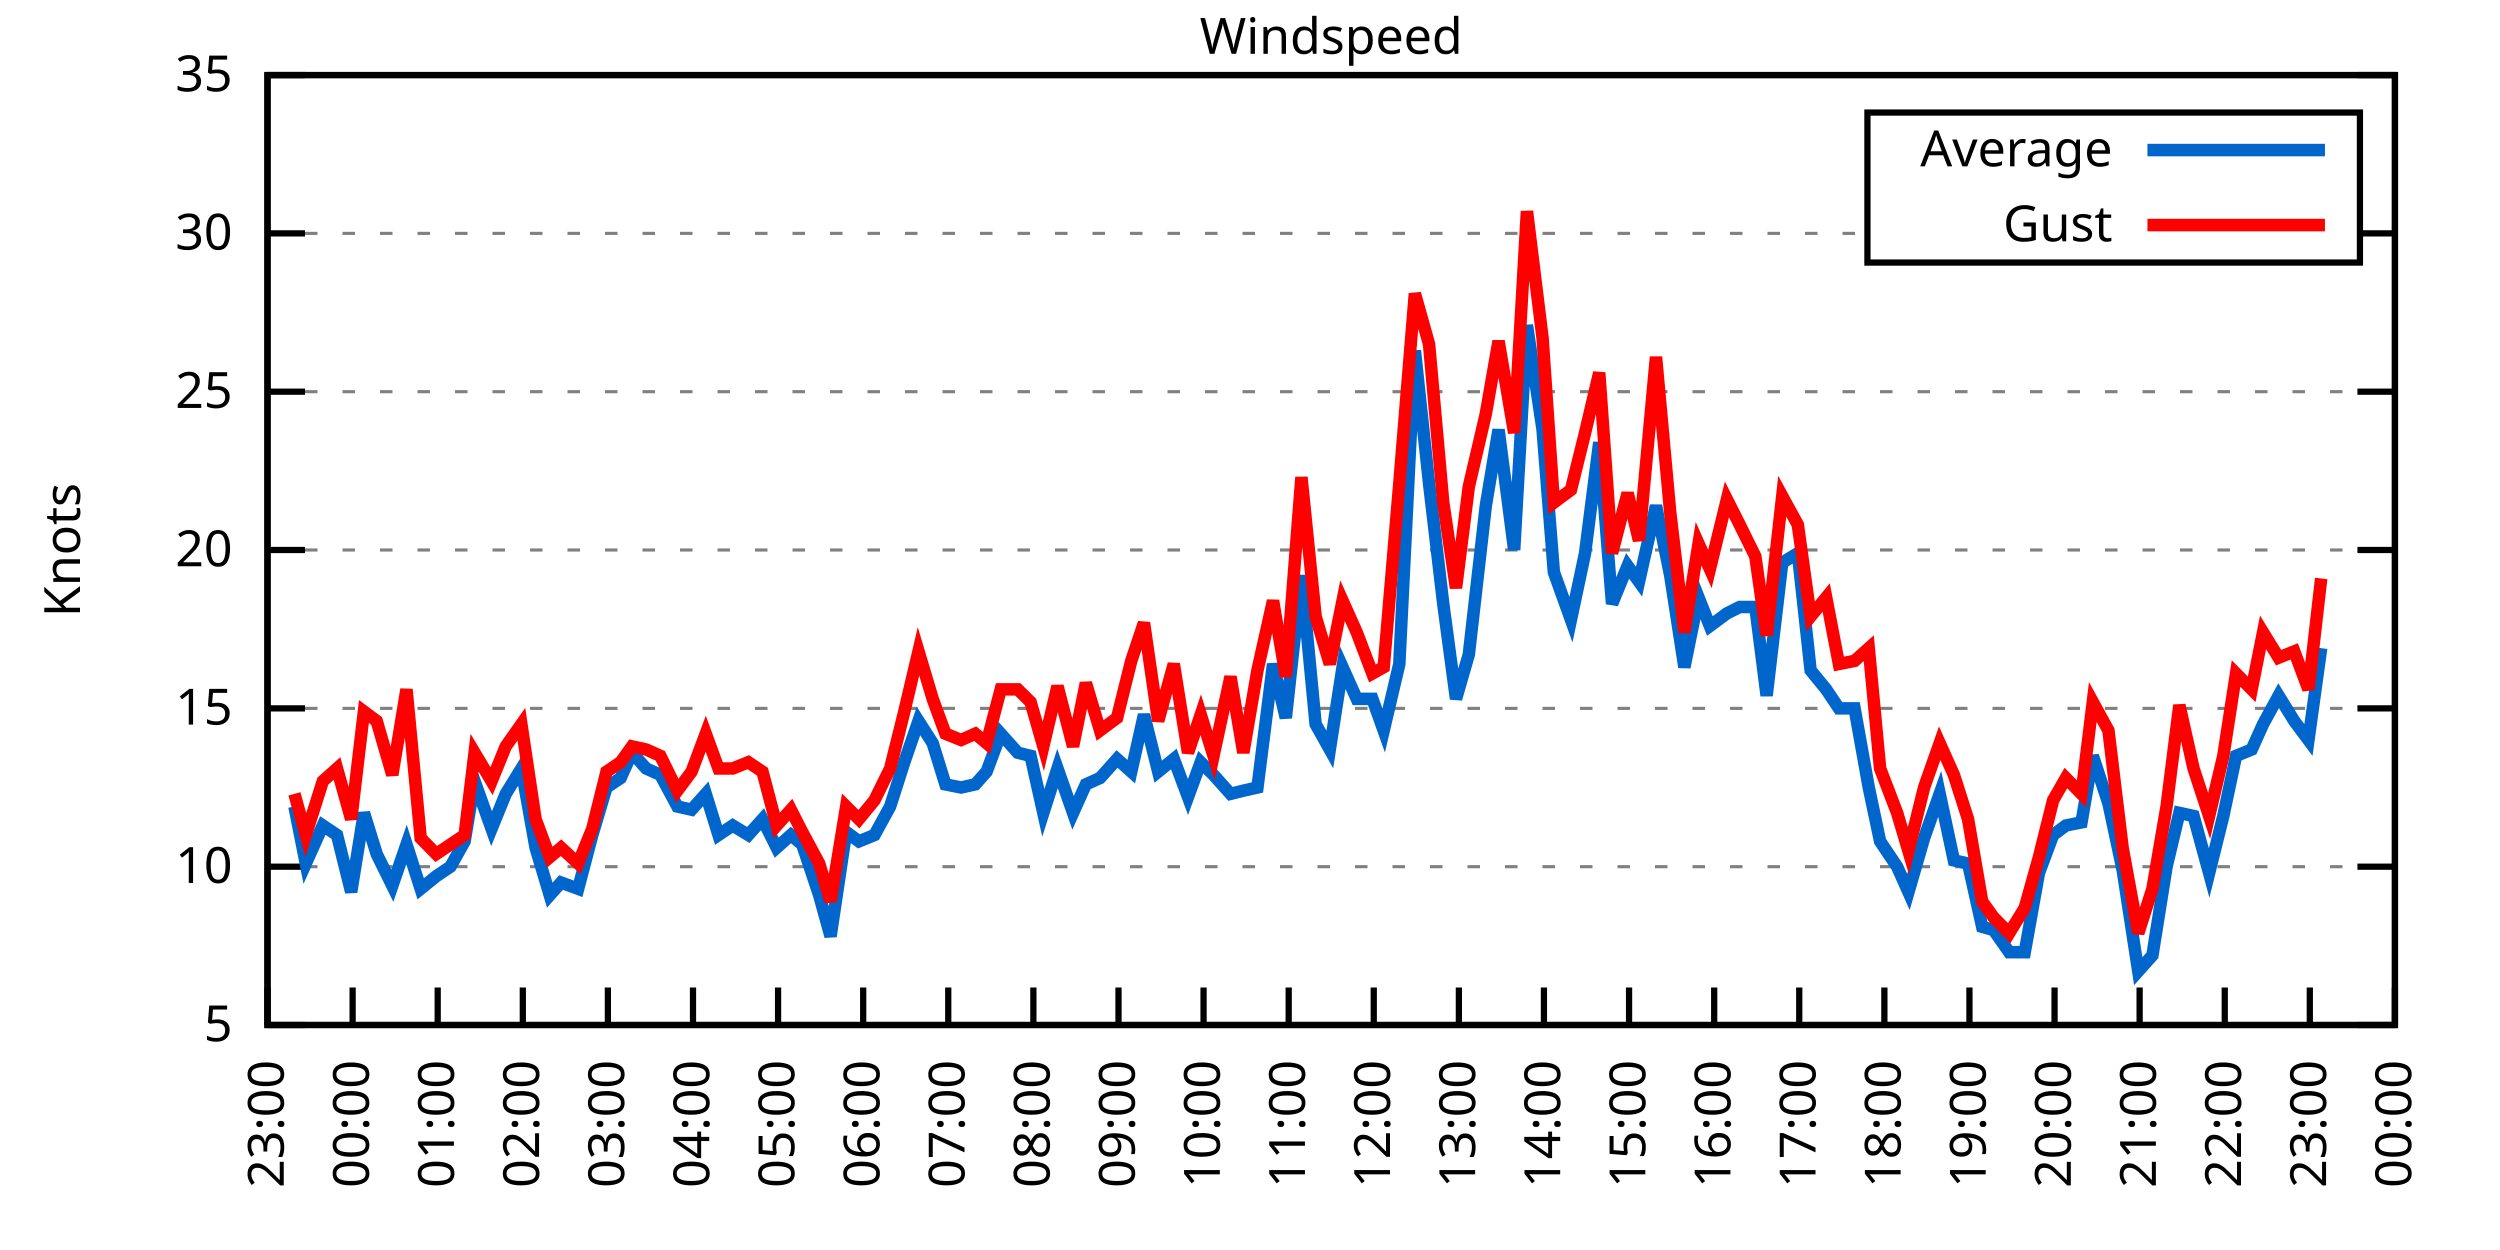
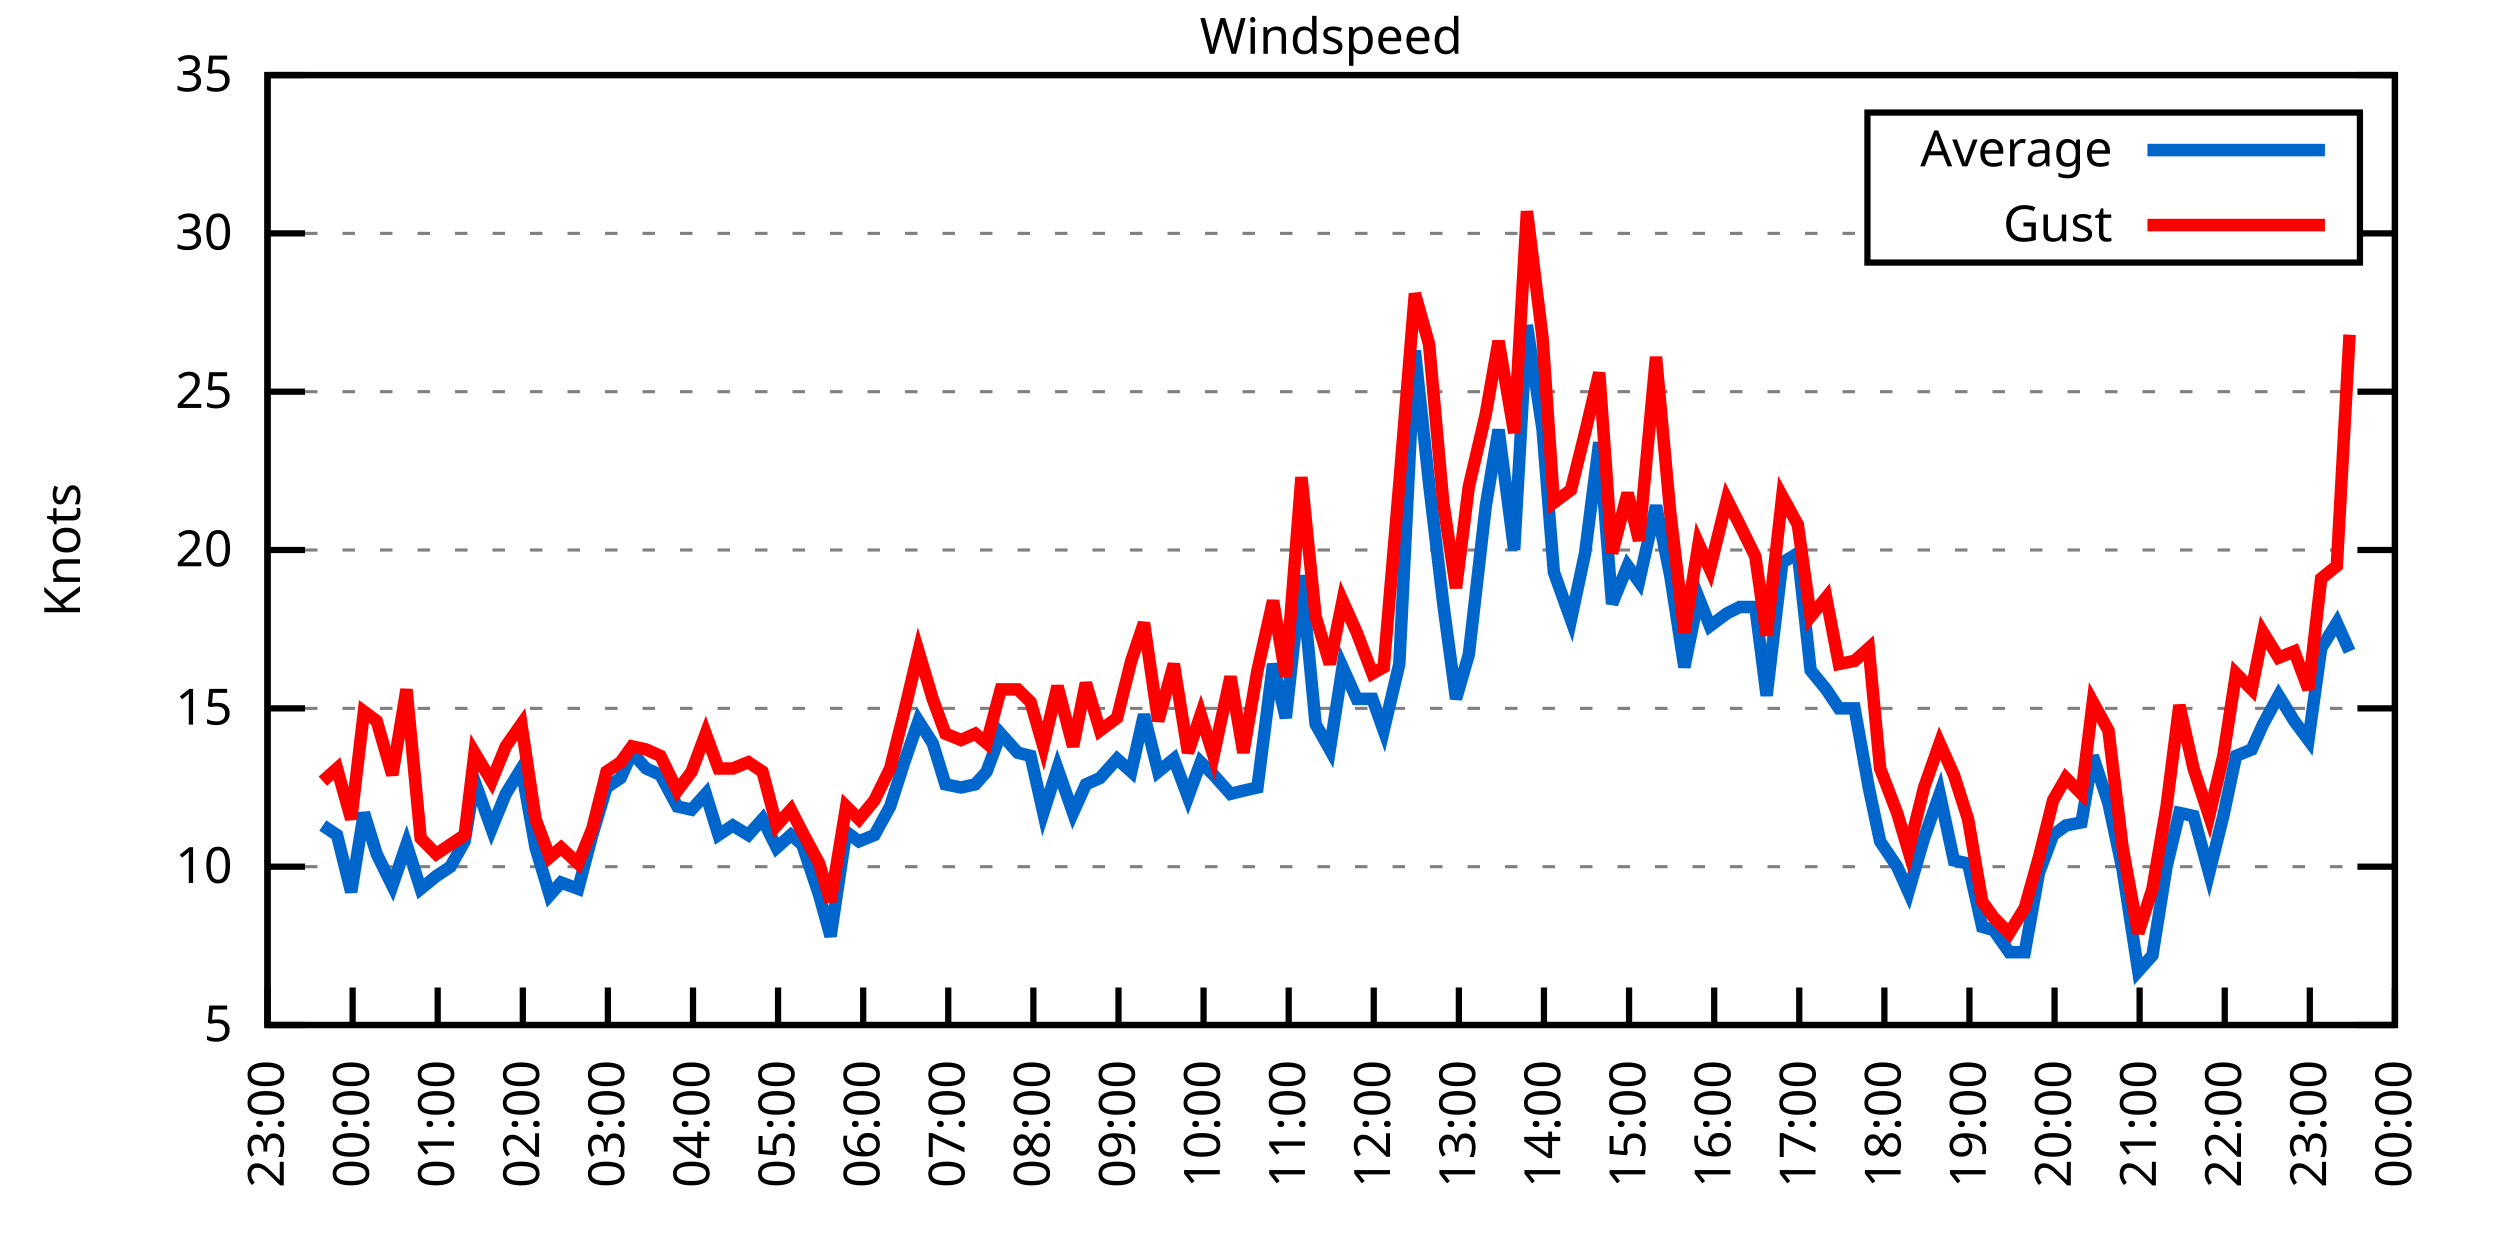
<svg xmlns="http://www.w3.org/2000/svg" xmlns:xlink="http://www.w3.org/1999/xlink" width="400" height="200" viewBox="0 0 400 200">
  <g id="gnuplot_canvas">
    <rect x="0" y="0" width="400" height="200" fill="none" />
    <defs>
      <circle id="gpDot" r="0.5" stroke-width="0.5" stroke="currentColor" />
      <path id="gpPt0" stroke-width="0.333" stroke="currentColor" d="M-1,0 h2 M0,-1 v2" />
      <path id="gpPt1" stroke-width="0.333" stroke="currentColor" d="M-1,-1 L1,1 M1,-1 L-1,1" />
      <path id="gpPt2" stroke-width="0.333" stroke="currentColor" d="M-1,0 L1,0 M0,-1 L0,1 M-1,-1 L1,1 M-1,1 L1,-1" />
      <rect id="gpPt3" stroke-width="0.333" stroke="currentColor" x="-1" y="-1" width="2" height="2" />
      <rect id="gpPt4" stroke-width="0.333" stroke="currentColor" fill="currentColor" x="-1" y="-1" width="2" height="2" />
      <circle id="gpPt5" stroke-width="0.333" stroke="currentColor" cx="0" cy="0" r="1" />
      <use xlink:href="#gpPt5" id="gpPt6" fill="currentColor" stroke="none" />
      <path id="gpPt7" stroke-width="0.333" stroke="currentColor" d="M0,-1.33 L-1.33,0.67 L1.33,0.67 z" />
      <use xlink:href="#gpPt7" id="gpPt8" fill="currentColor" stroke="none" />
      <use xlink:href="#gpPt7" id="gpPt9" stroke="currentColor" transform="rotate(180)" />
      <use xlink:href="#gpPt9" id="gpPt10" fill="currentColor" stroke="none" />
      <use xlink:href="#gpPt3" id="gpPt11" stroke="currentColor" transform="rotate(45)" />
      <use xlink:href="#gpPt11" id="gpPt12" fill="currentColor" stroke="none" />
      <path id="gpPt13" stroke-width="0.333" stroke="currentColor" d="M0,1.330 L1.265,0.411 L0.782,-1.067 L-0.782,-1.076 L-1.265,0.411 z" />
      <use xlink:href="#gpPt13" id="gpPt14" fill="currentColor" stroke="none" />
      <filter id="textbox" filterUnits="objectBoundingBox" x="0" y="0" height="1" width="1">
        <feFlood flood-color="white" flood-opacity="1" result="bgnd" />
        <feComposite in="SourceGraphic" in2="bgnd" operator="atop" />
      </filter>
      <filter id="greybox" filterUnits="objectBoundingBox" x="0" y="0" height="1" width="1">
        <feFlood flood-color="lightgrey" flood-opacity="1" result="grey" />
        <feComposite in="SourceGraphic" in2="grey" operator="atop" />
      </filter>
    </defs>
    <g fill="none" color="white" stroke="currentColor" stroke-width="1.00" stroke-linecap="butt" stroke-linejoin="miter">
</g>
    <g fill="none" color="black" stroke="currentColor" stroke-width="1.00" stroke-linecap="butt" stroke-linejoin="miter">
      <g stroke="none" shape-rendering="crispEdges">
        <polygon fill="rgb(255, 255, 255)" points="42.80,164.00 383.18,164.00 383.18,12.02 42.80,12.02 " />
      </g>
    </g>
    <g fill="none" color="black" stroke="currentColor" stroke-width="1.00" stroke-linecap="butt" stroke-linejoin="miter">
</g>
    <g fill="none" color="black" stroke="black" stroke-width="0.50" stroke-linecap="butt" stroke-linejoin="miter">
</g>
    <g fill="none" color="gray" stroke="currentColor" stroke-width="0.50" stroke-linecap="butt" stroke-linejoin="miter">
      <path stroke="gray" stroke-dasharray="2,4" class="gridline" d="M42.80,164.00 L383.19,164.00  " />
    </g>
    <g fill="none" color="gray" stroke="gray" stroke-width="1.00" stroke-linecap="butt" stroke-linejoin="miter">
</g>
    <g fill="none" color="black" stroke="currentColor" stroke-width="1.00" stroke-linecap="butt" stroke-linejoin="miter">
      <path stroke="black" d="M42.80,164.00 L48.80,164.00 M383.19,164.00 L377.19,164.00  " />
      <g transform="translate(37.20,166.60)" stroke="none" fill="black" font-family="Sans" font-size="8.00" text-anchor="end">
        <text>
          <tspan font-family="Sans"> 5</tspan>
        </text>
      </g>
    </g>
    <g fill="none" color="black" stroke="currentColor" stroke-width="1.00" stroke-linecap="butt" stroke-linejoin="miter">
</g>
    <g fill="none" color="black" stroke="black" stroke-width="0.50" stroke-linecap="butt" stroke-linejoin="miter">
</g>
    <g fill="none" color="gray" stroke="currentColor" stroke-width="0.50" stroke-linecap="butt" stroke-linejoin="miter">
      <path stroke="gray" stroke-dasharray="2,4" class="gridline" d="M42.80,138.67 L383.19,138.67  " />
    </g>
    <g fill="none" color="gray" stroke="gray" stroke-width="1.00" stroke-linecap="butt" stroke-linejoin="miter">
</g>
    <g fill="none" color="black" stroke="currentColor" stroke-width="1.00" stroke-linecap="butt" stroke-linejoin="miter">
      <path stroke="black" d="M42.80,138.67 L48.80,138.67 M383.19,138.67 L377.19,138.67  " />
      <g transform="translate(37.20,141.27)" stroke="none" fill="black" font-family="Sans" font-size="8.00" text-anchor="end">
        <text>
          <tspan font-family="Sans"> 10</tspan>
        </text>
      </g>
    </g>
    <g fill="none" color="black" stroke="currentColor" stroke-width="1.00" stroke-linecap="butt" stroke-linejoin="miter">
</g>
    <g fill="none" color="black" stroke="black" stroke-width="0.50" stroke-linecap="butt" stroke-linejoin="miter">
</g>
    <g fill="none" color="gray" stroke="currentColor" stroke-width="0.50" stroke-linecap="butt" stroke-linejoin="miter">
      <path stroke="gray" stroke-dasharray="2,4" class="gridline" d="M42.80,113.34 L383.19,113.34  " />
    </g>
    <g fill="none" color="gray" stroke="gray" stroke-width="1.00" stroke-linecap="butt" stroke-linejoin="miter">
</g>
    <g fill="none" color="black" stroke="currentColor" stroke-width="1.00" stroke-linecap="butt" stroke-linejoin="miter">
      <path stroke="black" d="M42.80,113.34 L48.80,113.34 M383.19,113.34 L377.19,113.34  " />
      <g transform="translate(37.20,115.94)" stroke="none" fill="black" font-family="Sans" font-size="8.00" text-anchor="end">
        <text>
          <tspan font-family="Sans"> 15</tspan>
        </text>
      </g>
    </g>
    <g fill="none" color="black" stroke="currentColor" stroke-width="1.00" stroke-linecap="butt" stroke-linejoin="miter">
</g>
    <g fill="none" color="black" stroke="black" stroke-width="0.50" stroke-linecap="butt" stroke-linejoin="miter">
</g>
    <g fill="none" color="gray" stroke="currentColor" stroke-width="0.50" stroke-linecap="butt" stroke-linejoin="miter">
      <path stroke="gray" stroke-dasharray="2,4" class="gridline" d="M42.80,88.00 L383.19,88.00  " />
    </g>
    <g fill="none" color="gray" stroke="gray" stroke-width="1.00" stroke-linecap="butt" stroke-linejoin="miter">
</g>
    <g fill="none" color="black" stroke="currentColor" stroke-width="1.00" stroke-linecap="butt" stroke-linejoin="miter">
      <path stroke="black" d="M42.80,88.00 L48.80,88.00 M383.19,88.00 L377.19,88.00  " />
      <g transform="translate(37.20,90.60)" stroke="none" fill="black" font-family="Sans" font-size="8.00" text-anchor="end">
        <text>
          <tspan font-family="Sans"> 20</tspan>
        </text>
      </g>
    </g>
    <g fill="none" color="black" stroke="currentColor" stroke-width="1.00" stroke-linecap="butt" stroke-linejoin="miter">
</g>
    <g fill="none" color="black" stroke="black" stroke-width="0.50" stroke-linecap="butt" stroke-linejoin="miter">
</g>
    <g fill="none" color="gray" stroke="currentColor" stroke-width="0.50" stroke-linecap="butt" stroke-linejoin="miter">
      <path stroke="gray" stroke-dasharray="2,4" class="gridline" d="M42.80,62.67 L383.19,62.67  " />
    </g>
    <g fill="none" color="gray" stroke="gray" stroke-width="1.00" stroke-linecap="butt" stroke-linejoin="miter">
</g>
    <g fill="none" color="black" stroke="currentColor" stroke-width="1.00" stroke-linecap="butt" stroke-linejoin="miter">
      <path stroke="black" d="M42.80,62.67 L48.80,62.67 M383.19,62.67 L377.19,62.67  " />
      <g transform="translate(37.20,65.27)" stroke="none" fill="black" font-family="Sans" font-size="8.00" text-anchor="end">
        <text>
          <tspan font-family="Sans"> 25</tspan>
        </text>
      </g>
    </g>
    <g fill="none" color="black" stroke="currentColor" stroke-width="1.00" stroke-linecap="butt" stroke-linejoin="miter">
</g>
    <g fill="none" color="black" stroke="black" stroke-width="0.50" stroke-linecap="butt" stroke-linejoin="miter">
</g>
    <g fill="none" color="gray" stroke="currentColor" stroke-width="0.50" stroke-linecap="butt" stroke-linejoin="miter">
      <path stroke="gray" stroke-dasharray="2,4" class="gridline" d="M42.80,37.34 L298.79,37.34 M377.59,37.34 L383.19,37.34  " />
    </g>
    <g fill="none" color="gray" stroke="gray" stroke-width="1.00" stroke-linecap="butt" stroke-linejoin="miter">
</g>
    <g fill="none" color="black" stroke="currentColor" stroke-width="1.00" stroke-linecap="butt" stroke-linejoin="miter">
      <path stroke="black" d="M42.80,37.34 L48.80,37.34 M383.19,37.34 L377.19,37.34  " />
      <g transform="translate(37.20,39.94)" stroke="none" fill="black" font-family="Sans" font-size="8.00" text-anchor="end">
        <text>
          <tspan font-family="Sans"> 30</tspan>
        </text>
      </g>
    </g>
    <g fill="none" color="black" stroke="currentColor" stroke-width="1.00" stroke-linecap="butt" stroke-linejoin="miter">
</g>
    <g fill="none" color="black" stroke="black" stroke-width="0.50" stroke-linecap="butt" stroke-linejoin="miter">
</g>
    <g fill="none" color="gray" stroke="currentColor" stroke-width="0.50" stroke-linecap="butt" stroke-linejoin="miter">
      <path stroke="gray" stroke-dasharray="2,4" class="gridline" d="M42.80,12.01 L383.19,12.01  " />
    </g>
    <g fill="none" color="gray" stroke="gray" stroke-width="1.00" stroke-linecap="butt" stroke-linejoin="miter">
</g>
    <g fill="none" color="black" stroke="currentColor" stroke-width="1.00" stroke-linecap="butt" stroke-linejoin="miter">
      <path stroke="black" d="M42.80,12.01 L48.80,12.01 M383.19,12.01 L377.19,12.01  " />
      <g transform="translate(37.20,14.61)" stroke="none" fill="black" font-family="Sans" font-size="8.00" text-anchor="end">
        <text>
          <tspan font-family="Sans"> 35</tspan>
        </text>
      </g>
    </g>
    <g fill="none" color="black" stroke="currentColor" stroke-width="1.00" stroke-linecap="butt" stroke-linejoin="miter">
      <path stroke="black" d="M42.80,164.00 L42.80,158.00  " />
      <g transform="translate(45.40,169.60) rotate(270.00)" stroke="none" fill="black" font-family="Sans" font-size="8.00" text-anchor="end">
        <text>
          <tspan font-family="Sans">23:00</tspan>
        </text>
      </g>
    </g>
    <g fill="none" color="black" stroke="currentColor" stroke-width="1.00" stroke-linecap="butt" stroke-linejoin="miter">
      <path stroke="black" d="M56.42,164.00 L56.42,158.00  " />
      <g transform="translate(59.02,169.60) rotate(270.00)" stroke="none" fill="black" font-family="Sans" font-size="8.00" text-anchor="end">
        <text>
          <tspan font-family="Sans">00:00</tspan>
        </text>
      </g>
    </g>
    <g fill="none" color="black" stroke="currentColor" stroke-width="1.00" stroke-linecap="butt" stroke-linejoin="miter">
      <path stroke="black" d="M70.03,164.00 L70.03,158.00  " />
      <g transform="translate(72.63,169.60) rotate(270.00)" stroke="none" fill="black" font-family="Sans" font-size="8.00" text-anchor="end">
        <text>
          <tspan font-family="Sans">01:00</tspan>
        </text>
      </g>
    </g>
    <g fill="none" color="black" stroke="currentColor" stroke-width="1.00" stroke-linecap="butt" stroke-linejoin="miter">
      <path stroke="black" d="M83.65,164.00 L83.65,158.00  " />
      <g transform="translate(86.25,169.60) rotate(270.00)" stroke="none" fill="black" font-family="Sans" font-size="8.00" text-anchor="end">
        <text>
          <tspan font-family="Sans">02:00</tspan>
        </text>
      </g>
    </g>
    <g fill="none" color="black" stroke="currentColor" stroke-width="1.00" stroke-linecap="butt" stroke-linejoin="miter">
      <path stroke="black" d="M97.26,164.00 L97.26,158.00  " />
      <g transform="translate(99.86,169.60) rotate(270.00)" stroke="none" fill="black" font-family="Sans" font-size="8.00" text-anchor="end">
        <text>
          <tspan font-family="Sans">03:00</tspan>
        </text>
      </g>
    </g>
    <g fill="none" color="black" stroke="currentColor" stroke-width="1.00" stroke-linecap="butt" stroke-linejoin="miter">
      <path stroke="black" d="M110.88,164.00 L110.88,158.00  " />
      <g transform="translate(113.48,169.60) rotate(270.00)" stroke="none" fill="black" font-family="Sans" font-size="8.00" text-anchor="end">
        <text>
          <tspan font-family="Sans">04:00</tspan>
        </text>
      </g>
    </g>
    <g fill="none" color="black" stroke="currentColor" stroke-width="1.00" stroke-linecap="butt" stroke-linejoin="miter">
      <path stroke="black" d="M124.49,164.00 L124.49,158.00  " />
      <g transform="translate(127.09,169.60) rotate(270.00)" stroke="none" fill="black" font-family="Sans" font-size="8.00" text-anchor="end">
        <text>
          <tspan font-family="Sans">05:00</tspan>
        </text>
      </g>
    </g>
    <g fill="none" color="black" stroke="currentColor" stroke-width="1.00" stroke-linecap="butt" stroke-linejoin="miter">
      <path stroke="black" d="M138.11,164.00 L138.11,158.00  " />
      <g transform="translate(140.71,169.60) rotate(270.00)" stroke="none" fill="black" font-family="Sans" font-size="8.00" text-anchor="end">
        <text>
          <tspan font-family="Sans">06:00</tspan>
        </text>
      </g>
    </g>
    <g fill="none" color="black" stroke="currentColor" stroke-width="1.00" stroke-linecap="butt" stroke-linejoin="miter">
      <path stroke="black" d="M151.72,164.00 L151.72,158.00  " />
      <g transform="translate(154.32,169.60) rotate(270.00)" stroke="none" fill="black" font-family="Sans" font-size="8.00" text-anchor="end">
        <text>
          <tspan font-family="Sans">07:00</tspan>
        </text>
      </g>
    </g>
    <g fill="none" color="black" stroke="currentColor" stroke-width="1.00" stroke-linecap="butt" stroke-linejoin="miter">
      <path stroke="black" d="M165.34,164.00 L165.34,158.00  " />
      <g transform="translate(167.94,169.60) rotate(270.00)" stroke="none" fill="black" font-family="Sans" font-size="8.00" text-anchor="end">
        <text>
          <tspan font-family="Sans">08:00</tspan>
        </text>
      </g>
    </g>
    <g fill="none" color="black" stroke="currentColor" stroke-width="1.00" stroke-linecap="butt" stroke-linejoin="miter">
      <path stroke="black" d="M178.96,164.00 L178.96,158.00  " />
      <g transform="translate(181.56,169.60) rotate(270.00)" stroke="none" fill="black" font-family="Sans" font-size="8.00" text-anchor="end">
        <text>
          <tspan font-family="Sans">09:00</tspan>
        </text>
      </g>
    </g>
    <g fill="none" color="black" stroke="currentColor" stroke-width="1.00" stroke-linecap="butt" stroke-linejoin="miter">
      <path stroke="black" d="M192.57,164.00 L192.57,158.00  " />
      <g transform="translate(195.17,169.60) rotate(270.00)" stroke="none" fill="black" font-family="Sans" font-size="8.00" text-anchor="end">
        <text>
          <tspan font-family="Sans">10:00</tspan>
        </text>
      </g>
    </g>
    <g fill="none" color="black" stroke="currentColor" stroke-width="1.00" stroke-linecap="butt" stroke-linejoin="miter">
      <path stroke="black" d="M206.19,164.00 L206.19,158.00  " />
      <g transform="translate(208.79,169.60) rotate(270.00)" stroke="none" fill="black" font-family="Sans" font-size="8.00" text-anchor="end">
        <text>
          <tspan font-family="Sans">11:00</tspan>
        </text>
      </g>
    </g>
    <g fill="none" color="black" stroke="currentColor" stroke-width="1.00" stroke-linecap="butt" stroke-linejoin="miter">
      <path stroke="black" d="M219.80,164.00 L219.80,158.00  " />
      <g transform="translate(222.40,169.60) rotate(270.00)" stroke="none" fill="black" font-family="Sans" font-size="8.00" text-anchor="end">
        <text>
          <tspan font-family="Sans">12:00</tspan>
        </text>
      </g>
    </g>
    <g fill="none" color="black" stroke="currentColor" stroke-width="1.00" stroke-linecap="butt" stroke-linejoin="miter">
      <path stroke="black" d="M233.42,164.00 L233.42,158.00  " />
      <g transform="translate(236.02,169.60) rotate(270.00)" stroke="none" fill="black" font-family="Sans" font-size="8.00" text-anchor="end">
        <text>
          <tspan font-family="Sans">13:00</tspan>
        </text>
      </g>
    </g>
    <g fill="none" color="black" stroke="currentColor" stroke-width="1.00" stroke-linecap="butt" stroke-linejoin="miter">
      <path stroke="black" d="M247.03,164.00 L247.03,158.00  " />
      <g transform="translate(249.63,169.60) rotate(270.00)" stroke="none" fill="black" font-family="Sans" font-size="8.00" text-anchor="end">
        <text>
          <tspan font-family="Sans">14:00</tspan>
        </text>
      </g>
    </g>
    <g fill="none" color="black" stroke="currentColor" stroke-width="1.00" stroke-linecap="butt" stroke-linejoin="miter">
      <path stroke="black" d="M260.65,164.00 L260.65,158.00  " />
      <g transform="translate(263.25,169.60) rotate(270.00)" stroke="none" fill="black" font-family="Sans" font-size="8.00" text-anchor="end">
        <text>
          <tspan font-family="Sans">15:00</tspan>
        </text>
      </g>
    </g>
    <g fill="none" color="black" stroke="currentColor" stroke-width="1.00" stroke-linecap="butt" stroke-linejoin="miter">
      <path stroke="black" d="M274.27,164.00 L274.27,158.00  " />
      <g transform="translate(276.87,169.60) rotate(270.00)" stroke="none" fill="black" font-family="Sans" font-size="8.00" text-anchor="end">
        <text>
          <tspan font-family="Sans">16:00</tspan>
        </text>
      </g>
    </g>
    <g fill="none" color="black" stroke="currentColor" stroke-width="1.00" stroke-linecap="butt" stroke-linejoin="miter">
      <path stroke="black" d="M287.88,164.00 L287.88,158.00  " />
      <g transform="translate(290.48,169.60) rotate(270.00)" stroke="none" fill="black" font-family="Sans" font-size="8.00" text-anchor="end">
        <text>
          <tspan font-family="Sans">17:00</tspan>
        </text>
      </g>
    </g>
    <g fill="none" color="black" stroke="currentColor" stroke-width="1.00" stroke-linecap="butt" stroke-linejoin="miter">
      <path stroke="black" d="M301.50,164.00 L301.50,158.00  " />
      <g transform="translate(304.10,169.60) rotate(270.00)" stroke="none" fill="black" font-family="Sans" font-size="8.00" text-anchor="end">
        <text>
          <tspan font-family="Sans">18:00</tspan>
        </text>
      </g>
    </g>
    <g fill="none" color="black" stroke="currentColor" stroke-width="1.00" stroke-linecap="butt" stroke-linejoin="miter">
      <path stroke="black" d="M315.11,164.00 L315.11,158.00  " />
      <g transform="translate(317.71,169.60) rotate(270.00)" stroke="none" fill="black" font-family="Sans" font-size="8.00" text-anchor="end">
        <text>
          <tspan font-family="Sans">19:00</tspan>
        </text>
      </g>
    </g>
    <g fill="none" color="black" stroke="currentColor" stroke-width="1.00" stroke-linecap="butt" stroke-linejoin="miter">
      <path stroke="black" d="M328.73,164.00 L328.73,158.00  " />
      <g transform="translate(331.33,169.60) rotate(270.00)" stroke="none" fill="black" font-family="Sans" font-size="8.00" text-anchor="end">
        <text>
          <tspan font-family="Sans">20:00</tspan>
        </text>
      </g>
    </g>
    <g fill="none" color="black" stroke="currentColor" stroke-width="1.00" stroke-linecap="butt" stroke-linejoin="miter">
      <path stroke="black" d="M342.34,164.00 L342.34,158.00  " />
      <g transform="translate(344.94,169.60) rotate(270.00)" stroke="none" fill="black" font-family="Sans" font-size="8.00" text-anchor="end">
        <text>
          <tspan font-family="Sans">21:00</tspan>
        </text>
      </g>
    </g>
    <g fill="none" color="black" stroke="currentColor" stroke-width="1.00" stroke-linecap="butt" stroke-linejoin="miter">
      <path stroke="black" d="M355.96,164.00 L355.96,158.00  " />
      <g transform="translate(358.56,169.60) rotate(270.00)" stroke="none" fill="black" font-family="Sans" font-size="8.00" text-anchor="end">
        <text>
          <tspan font-family="Sans">22:00</tspan>
        </text>
      </g>
    </g>
    <g fill="none" color="black" stroke="currentColor" stroke-width="1.00" stroke-linecap="butt" stroke-linejoin="miter">
      <path stroke="black" d="M369.57,164.00 L369.57,158.00  " />
      <g transform="translate(372.17,169.60) rotate(270.00)" stroke="none" fill="black" font-family="Sans" font-size="8.00" text-anchor="end">
        <text>
          <tspan font-family="Sans">23:00</tspan>
        </text>
      </g>
    </g>
    <g fill="none" color="black" stroke="currentColor" stroke-width="1.00" stroke-linecap="butt" stroke-linejoin="miter">
      <path stroke="black" d="M383.19,164.00 L383.19,158.00  " />
      <g transform="translate(385.79,169.60) rotate(270.00)" stroke="none" fill="black" font-family="Sans" font-size="8.00" text-anchor="end">
        <text>
          <tspan font-family="Sans">00:00</tspan>
        </text>
      </g>
    </g>
    <g fill="none" color="black" stroke="currentColor" stroke-width="1.00" stroke-linecap="butt" stroke-linejoin="miter">
</g>
    <g fill="none" color="black" stroke="currentColor" stroke-width="1.00" stroke-linecap="butt" stroke-linejoin="miter">
      <path stroke="black" d="M42.80,12.01 L42.80,164.00 L383.19,164.00 L383.19,12.01 L42.80,12.01 Z  " />
    </g>
    <g fill="none" color="black" stroke="currentColor" stroke-width="1.00" stroke-linecap="butt" stroke-linejoin="miter">
</g>
    <g fill="none" color="black" stroke="currentColor" stroke-width="1.00" stroke-linecap="butt" stroke-linejoin="miter">
      <path stroke="black" d="M298.79,42.01 L298.79,18.01 L377.59,18.01 L377.59,42.01 L298.79,42.01 Z  " />
    </g>
    <g id="Windspeed_plot_1">
      <g fill="none" color="white" stroke="black" stroke-width="2.00" stroke-linecap="butt" stroke-linejoin="miter">
</g>
      <g fill="none" color="black" stroke="currentColor" stroke-width="2.00" stroke-linecap="butt" stroke-linejoin="miter">
        <g transform="translate(337.99,26.61)" stroke="none" fill="black" font-family="Sans" font-size="8.00" text-anchor="end">
          <text>
            <tspan font-family="Sans">Average</tspan>
          </text>
        </g>
      </g>
      <g fill="none" color="black" stroke="currentColor" stroke-width="2.00" stroke-linecap="butt" stroke-linejoin="miter">
-         <path stroke="rgb(  0, 102, 204)" d="M343.59,24.01 L371.99,24.01 M47.11,129.04 L48.93,138.16 L51.65,132.08 L53.92,133.60 L56.19,142.72 L58.23,130.06   L60.27,136.64 L62.77,141.71 L65.04,135.12 L67.31,142.21 L69.80,140.19 L72.07,138.67 L74.34,134.62 L75.93,124.99   L78.65,132.59 L80.92,127.02 L83.42,122.96 L85.69,135.63 L87.96,143.23 L89.77,141.20 L92.50,142.21 L94.77,133.60   L97.04,126.00 L99.30,124.48 L101.12,120.43 L103.39,122.96 L105.66,123.98 L108.38,129.04 L110.65,129.55 L112.92,127.02   L114.96,133.60 L117.23,132.08 L119.73,133.60 L122.00,131.07 L124.27,135.63 L126.54,133.60 L128.35,135.12 L131.07,143.23   L132.89,149.81 L135.39,133.10 L137.43,134.62 L139.92,133.60 L142.42,129.04 L144.69,121.95 L146.96,115.36 L149.23,118.91   L151.27,125.50 L153.77,126.00 L156.04,125.50 L157.85,123.47 L160.12,117.39 L162.84,120.43 L164.89,120.94 L166.93,130.06   L169.20,122.96 L171.69,130.06 L173.74,125.50 L176.01,124.48 L178.73,121.44 L181.00,123.47 L183.04,114.35 L185.31,123.47   L187.81,121.44 L190.08,127.52 L192.12,121.95 L194.16,123.98 L196.88,127.02 L198.93,126.51 L201.19,126.00 L203.69,106.24   L205.73,114.86 L208.23,92.06 L210.50,115.87 L212.77,119.92 L214.81,106.75 L217.08,111.82 L219.58,111.82 L221.39,116.88   L223.89,106.24 L226.38,56.09 L228.65,77.37 L230.92,96.62 L232.96,111.82 L235.01,104.72 L237.73,80.91 L239.77,68.75   L242.27,88.00 L244.31,52.03 L246.81,68.75 L248.62,91.55 L251.35,99.15 L253.61,88.51 L255.88,70.78 L257.93,96.62   L260.42,90.54 L262.24,93.07 L264.96,80.91 L267.23,92.06 L269.50,106.75 L271.77,95.60 L273.58,100.16 L276.31,98.14   L278.35,97.12 L280.85,97.12 L282.66,111.31 L285.16,90.03 L287.65,88.51 L289.70,107.26 L292.19,110.30 L294.23,113.34   L296.73,113.34 L299.00,126.00 L300.82,134.62 L303.54,138.67 L305.35,142.72 L307.85,134.11 L310.35,127.02 L312.62,137.66   L314.89,138.16 L317.15,148.29 L318.97,148.80 L321.47,152.35 L323.96,152.35 L326.23,139.68 L328.50,133.60 L330.54,132.08   L333.04,131.58 L334.85,120.94 L337.35,128.54 L339.62,139.17 L342.12,155.39 L344.39,152.85 L346.65,138.67 L348.70,130.06   L350.97,130.56 L353.46,139.68 L355.73,130.56 L357.77,120.94 L360.27,119.92 L362.09,115.87 L364.58,111.31 L367.08,115.36   L369.35,118.40 L371.39,103.71  " />
+         <path stroke="rgb(  0, 102, 204)" d="M343.59,24.01 L371.99,24.01 M51.65,132.08 L53.92,133.60 L56.19,142.72 L58.23,130.06 L60.27,136.64 L62.77,141.71   L65.04,135.12 L67.31,142.21 L69.80,140.19 L72.07,138.67 L74.34,134.62 L75.93,124.99 L78.65,132.59 L80.92,127.02   L83.42,122.96 L85.69,135.63 L87.96,143.23 L89.77,141.20 L92.50,142.21 L94.77,133.60 L97.04,126.00 L99.30,124.48   L101.12,120.43 L103.39,122.96 L105.66,123.98 L108.38,129.04 L110.65,129.55 L112.92,127.02 L114.96,133.60 L117.23,132.08   L119.73,133.60 L122.00,131.07 L124.27,135.63 L126.54,133.60 L128.35,135.12 L131.07,143.23 L132.89,149.81 L135.39,133.10   L137.43,134.62 L139.92,133.60 L142.42,129.04 L144.69,121.95 L146.96,115.36 L149.23,118.91 L151.27,125.50 L153.77,126.00   L156.04,125.50 L157.85,123.47 L160.12,117.39 L162.84,120.43 L164.89,120.94 L166.93,130.06 L169.20,122.96 L171.69,130.06   L173.74,125.50 L176.01,124.48 L178.73,121.44 L181.00,123.47 L183.04,114.35 L185.31,123.47 L187.81,121.44 L190.08,127.52   L192.12,121.95 L194.16,123.98 L196.88,127.02 L198.93,126.51 L201.19,126.00 L203.69,106.24 L205.73,114.86 L208.23,92.06   L210.50,115.87 L212.77,119.92 L214.81,106.75 L217.08,111.82 L219.58,111.82 L221.39,116.88 L223.89,106.24 L226.38,56.09   L228.65,77.37 L230.92,96.62 L232.96,111.82 L235.01,104.72 L237.73,80.91 L239.77,68.75 L242.27,88.00 L244.31,52.03   L246.81,68.75 L248.62,91.55 L251.35,99.15 L253.61,88.51 L255.88,70.78 L257.93,96.62 L260.42,90.54 L262.24,93.07   L264.96,80.91 L267.23,92.06 L269.50,106.75 L271.77,95.60 L273.58,100.16 L276.31,98.14 L278.35,97.12 L280.85,97.12   L282.66,111.31 L285.16,90.03 L287.65,88.51 L289.70,107.26 L292.19,110.30 L294.23,113.34 L296.73,113.34 L299.00,126.00   L300.82,134.62 L303.54,138.67 L305.35,142.72 L307.85,134.11 L310.35,127.02 L312.62,137.66 L314.89,138.16 L317.15,148.29   L318.97,148.80 L321.47,152.35 L323.96,152.35 L326.23,139.68 L328.50,133.60 L330.54,132.08 L333.04,131.58 L334.85,120.94   L337.35,128.54 L339.62,139.17 L342.12,155.39 L344.39,152.85 L346.65,138.67 L348.70,130.06 L350.97,130.56 L353.46,139.68   L355.73,130.56 L357.77,120.94 L360.27,119.92 L362.09,115.87 L364.58,111.31 L367.08,115.36 L369.35,118.40 L371.39,103.71   L373.89,99.66 L375.93,104.22  " />
      </g>
    </g>
    <g id="Windspeed_plot_2">
      <g fill="none" color="black" stroke="currentColor" stroke-width="2.00" stroke-linecap="butt" stroke-linejoin="miter">
        <g transform="translate(337.99,38.61)" stroke="none" fill="black" font-family="Sans" font-size="8.00" text-anchor="end">
          <text>
            <tspan font-family="Sans">Gust</tspan>
          </text>
        </g>
      </g>
      <g fill="none" color="black" stroke="currentColor" stroke-width="2.00" stroke-linecap="butt" stroke-linejoin="miter">
-         <path stroke="rgb(255,   0,   0)" d="M343.59,36.01 L371.99,36.01 M47.11,127.02 L48.93,133.60 L51.65,124.99 L53.92,122.96 L56.19,131.07 L58.23,113.84   L60.27,115.36 L62.77,123.98 L65.04,110.30 L67.31,134.11 L69.80,136.64 L72.07,135.12 L74.34,133.60 L75.93,120.43   L78.65,124.99 L80.92,119.42 L83.42,115.87 L85.69,131.07 L87.96,137.15 L89.77,135.63 L92.50,138.16 L94.77,132.59   L97.04,123.47 L99.30,121.95 L101.12,119.42 L103.39,119.92 L105.66,120.94 L108.38,126.51 L110.65,123.47 L112.92,117.39   L114.96,122.96 L117.23,122.96 L119.73,121.95 L122.00,123.47 L124.27,132.08 L126.54,129.55 L128.35,133.10 L131.07,138.16   L132.89,144.24 L135.39,129.04 L137.43,131.07 L139.92,128.03 L142.42,122.96 L144.69,113.84 L146.96,104.22 L149.23,111.82   L151.27,117.39 L153.77,118.40 L156.04,117.39 L157.85,118.91 L160.12,110.30 L162.84,110.30 L164.89,112.32 L166.93,119.42   L169.20,109.79 L171.69,119.42 L173.74,109.28 L176.01,116.88 L178.73,114.86 L181.00,105.74 L183.04,99.66 L185.31,115.36   L187.81,106.24 L190.08,120.43 L192.12,114.35 L194.16,120.94 L196.88,108.27 L198.93,120.43 L201.19,107.26 L203.69,96.11   L205.73,108.27 L208.23,76.35 L210.50,98.64 L212.77,106.24 L214.81,96.11 L217.08,101.18 L219.58,107.76 L221.39,106.75   L223.89,77.37 L226.38,46.97 L228.65,55.07 L230.92,80.41 L232.96,94.08 L235.01,77.87 L237.73,66.22 L239.77,54.57   L242.27,69.26 L244.31,33.80 L246.81,54.06 L248.62,80.41 L251.35,78.38 L253.61,69.26 L255.88,59.63 L257.93,88.51   L260.42,78.89 L262.24,86.49 L264.96,57.10 L267.23,81.93 L269.50,101.18 L271.77,86.99 L273.58,91.04 L276.31,79.90   L278.35,83.95 L280.85,89.02 L282.66,101.68 L285.16,79.39 L287.65,83.95 L289.70,98.64 L292.19,95.60 L294.23,106.24   L296.73,105.74 L299.00,103.71 L300.82,122.96 L303.54,130.06 L305.35,136.14 L307.85,126.00 L310.35,118.91 L312.62,123.98   L314.89,131.07 L317.15,144.24 L318.97,146.77 L321.47,149.31 L323.96,145.25 L326.23,137.15 L328.50,128.03 L330.54,124.48   L333.04,127.02 L334.85,112.32 L337.35,116.88 L339.62,135.63 L342.12,149.31 L344.39,142.21 L346.65,129.04 L348.70,112.83   L350.97,122.96 L353.46,130.56 L355.73,120.94 L357.77,107.76 L360.27,110.30 L362.09,101.18 L364.58,105.23 L367.08,104.22   L369.35,110.30 L371.39,92.56  " />
+         <path stroke="rgb(255,   0,   0)" d="M343.59,36.01 L371.99,36.01 M51.65,124.99 L53.92,122.96 L56.19,131.07 L58.23,113.84 L60.27,115.36 L62.77,123.98   L65.04,110.30 L67.31,134.11 L69.80,136.64 L72.07,135.12 L74.34,133.60 L75.93,120.43 L78.65,124.99 L80.92,119.42   L83.42,115.87 L85.69,131.07 L87.96,137.15 L89.77,135.63 L92.50,138.16 L94.77,132.59 L97.04,123.47 L99.30,121.95   L101.12,119.42 L103.39,119.92 L105.66,120.94 L108.38,126.51 L110.65,123.47 L112.92,117.39 L114.96,122.96 L117.23,122.96   L119.73,121.95 L122.00,123.47 L124.27,132.08 L126.54,129.55 L128.35,133.10 L131.07,138.16 L132.89,144.24 L135.39,129.04   L137.43,131.07 L139.92,128.03 L142.42,122.96 L144.69,113.84 L146.96,104.22 L149.23,111.82 L151.27,117.39 L153.77,118.40   L156.04,117.39 L157.85,118.91 L160.12,110.30 L162.84,110.30 L164.89,112.32 L166.93,119.42 L169.20,109.79 L171.69,119.42   L173.74,109.28 L176.01,116.88 L178.73,114.86 L181.00,105.74 L183.04,99.66 L185.31,115.36 L187.81,106.24 L190.08,120.43   L192.12,114.35 L194.16,120.94 L196.88,108.27 L198.93,120.43 L201.19,107.26 L203.69,96.11 L205.73,108.27 L208.23,76.35   L210.50,98.64 L212.77,106.24 L214.81,96.11 L217.08,101.18 L219.58,107.76 L221.39,106.75 L223.89,77.37 L226.38,46.97   L228.65,55.07 L230.92,80.41 L232.96,94.08 L235.01,77.87 L237.73,66.22 L239.77,54.57 L242.27,69.26 L244.31,33.80   L246.81,54.06 L248.62,80.41 L251.35,78.38 L253.61,69.26 L255.88,59.63 L257.93,88.51 L260.42,78.89 L262.24,86.49   L264.96,57.10 L267.23,81.93 L269.50,101.18 L271.77,86.99 L273.58,91.04 L276.31,79.90 L278.35,83.95 L280.85,89.02   L282.66,101.68 L285.16,79.39 L287.65,83.95 L289.70,98.64 L292.19,95.60 L294.23,106.24 L296.73,105.74 L299.00,103.71   L300.82,122.96 L303.54,130.06 L305.35,136.14 L307.85,126.00 L310.35,118.91 L312.62,123.98 L314.89,131.07 L317.15,144.24   L318.97,146.77 L321.47,149.31 L323.96,145.25 L326.23,137.15 L328.50,128.03 L330.54,124.48 L333.04,127.02 L334.85,112.32   L337.35,116.88 L339.62,135.63 L342.12,149.31 L344.39,142.21 L346.65,129.04 L348.70,112.83 L350.97,122.96 L353.46,130.56   L355.73,120.94 L357.77,107.76 L360.27,110.30 L362.09,101.18 L364.58,105.23 L367.08,104.22 L369.35,110.30 L371.39,92.56   L373.89,90.54 L375.93,53.55  " />
      </g>
    </g>
    <g fill="none" color="black" stroke="currentColor" stroke-width="2.00" stroke-linecap="butt" stroke-linejoin="miter">
</g>
    <g fill="none" color="black" stroke="black" stroke-width="1.00" stroke-linecap="butt" stroke-linejoin="miter">
</g>
    <g fill="none" color="black" stroke="currentColor" stroke-width="1.00" stroke-linecap="butt" stroke-linejoin="miter">
      <path stroke="black" d="M42.80,12.01 L42.80,164.00 L383.19,164.00 L383.19,12.01 L42.80,12.01 Z  " />
      <g transform="translate(12.80,88.01) rotate(270.00)" stroke="none" fill="black" font-family="Sans" font-size="8.00" text-anchor="middle">
        <text>
          <tspan font-family="Sans">Knots</tspan>
        </text>
      </g>
    </g>
    <g fill="none" color="black" stroke="currentColor" stroke-width="1.00" stroke-linecap="butt" stroke-linejoin="miter">
</g>
    <g fill="none" color="black" stroke="currentColor" stroke-width="1.00" stroke-linecap="butt" stroke-linejoin="miter">
      <g transform="translate(212.99,8.61)" stroke="none" fill="black" font-family="Sans" font-size="8.00" text-anchor="middle">
        <text>
          <tspan font-family="Sans">Windspeed</tspan>
        </text>
      </g>
    </g>
    <g fill="none" color="black" stroke="currentColor" stroke-width="1.00" stroke-linecap="butt" stroke-linejoin="miter">
</g>
  </g>
</svg>
